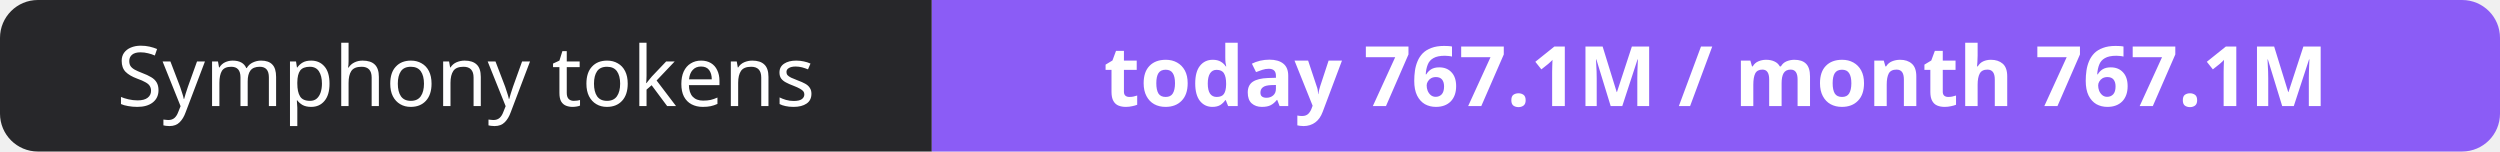
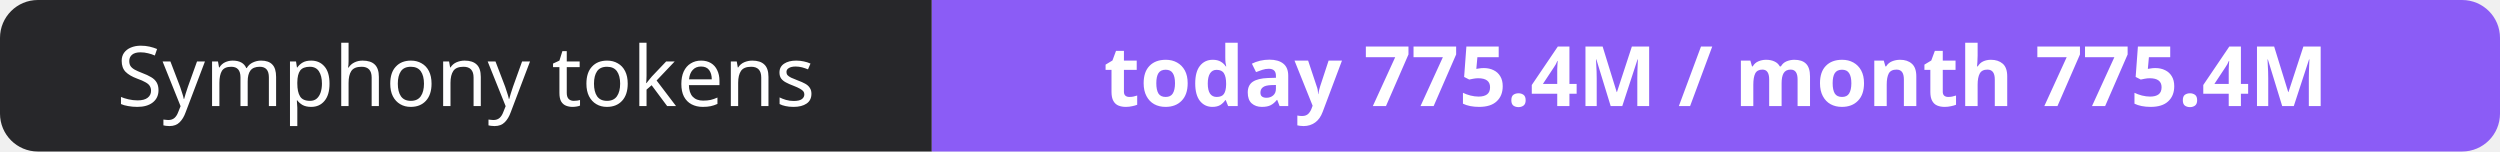
- <svg xmlns="http://www.w3.org/2000/svg" width="330" height="20" role="img" aria-label="Symphony tokens: today 767.1M / month 767.1M">
+ <svg xmlns="http://www.w3.org/2000/svg" width="330" height="20" role="img" aria-label="Symphony tokens: today 775.4M / month 775.4M">
  <clipPath id="r">
    <rect width="330" height="20" rx="5" fill="#fff" />
  </clipPath>
  <g clip-path="url(#r)">
    <rect width="123" height="20" fill="#27272a" />
    <rect x="123" width="207" height="20" fill="#8b5cf6" />
  </g>
  <g fill="#fff" text-anchor="middle" font-family="Verdana,Geneva,sans-serif" font-size="11">
    <text x="61.5" y="14">Symphony tokens</text>
-     <text x="226.5" y="14" font-weight="700">today 767.1M / month 767.1M</text>
+     <text x="226.5" y="14" font-weight="700">today 775.4M / month 775.4M</text>
  </g>
</svg>
